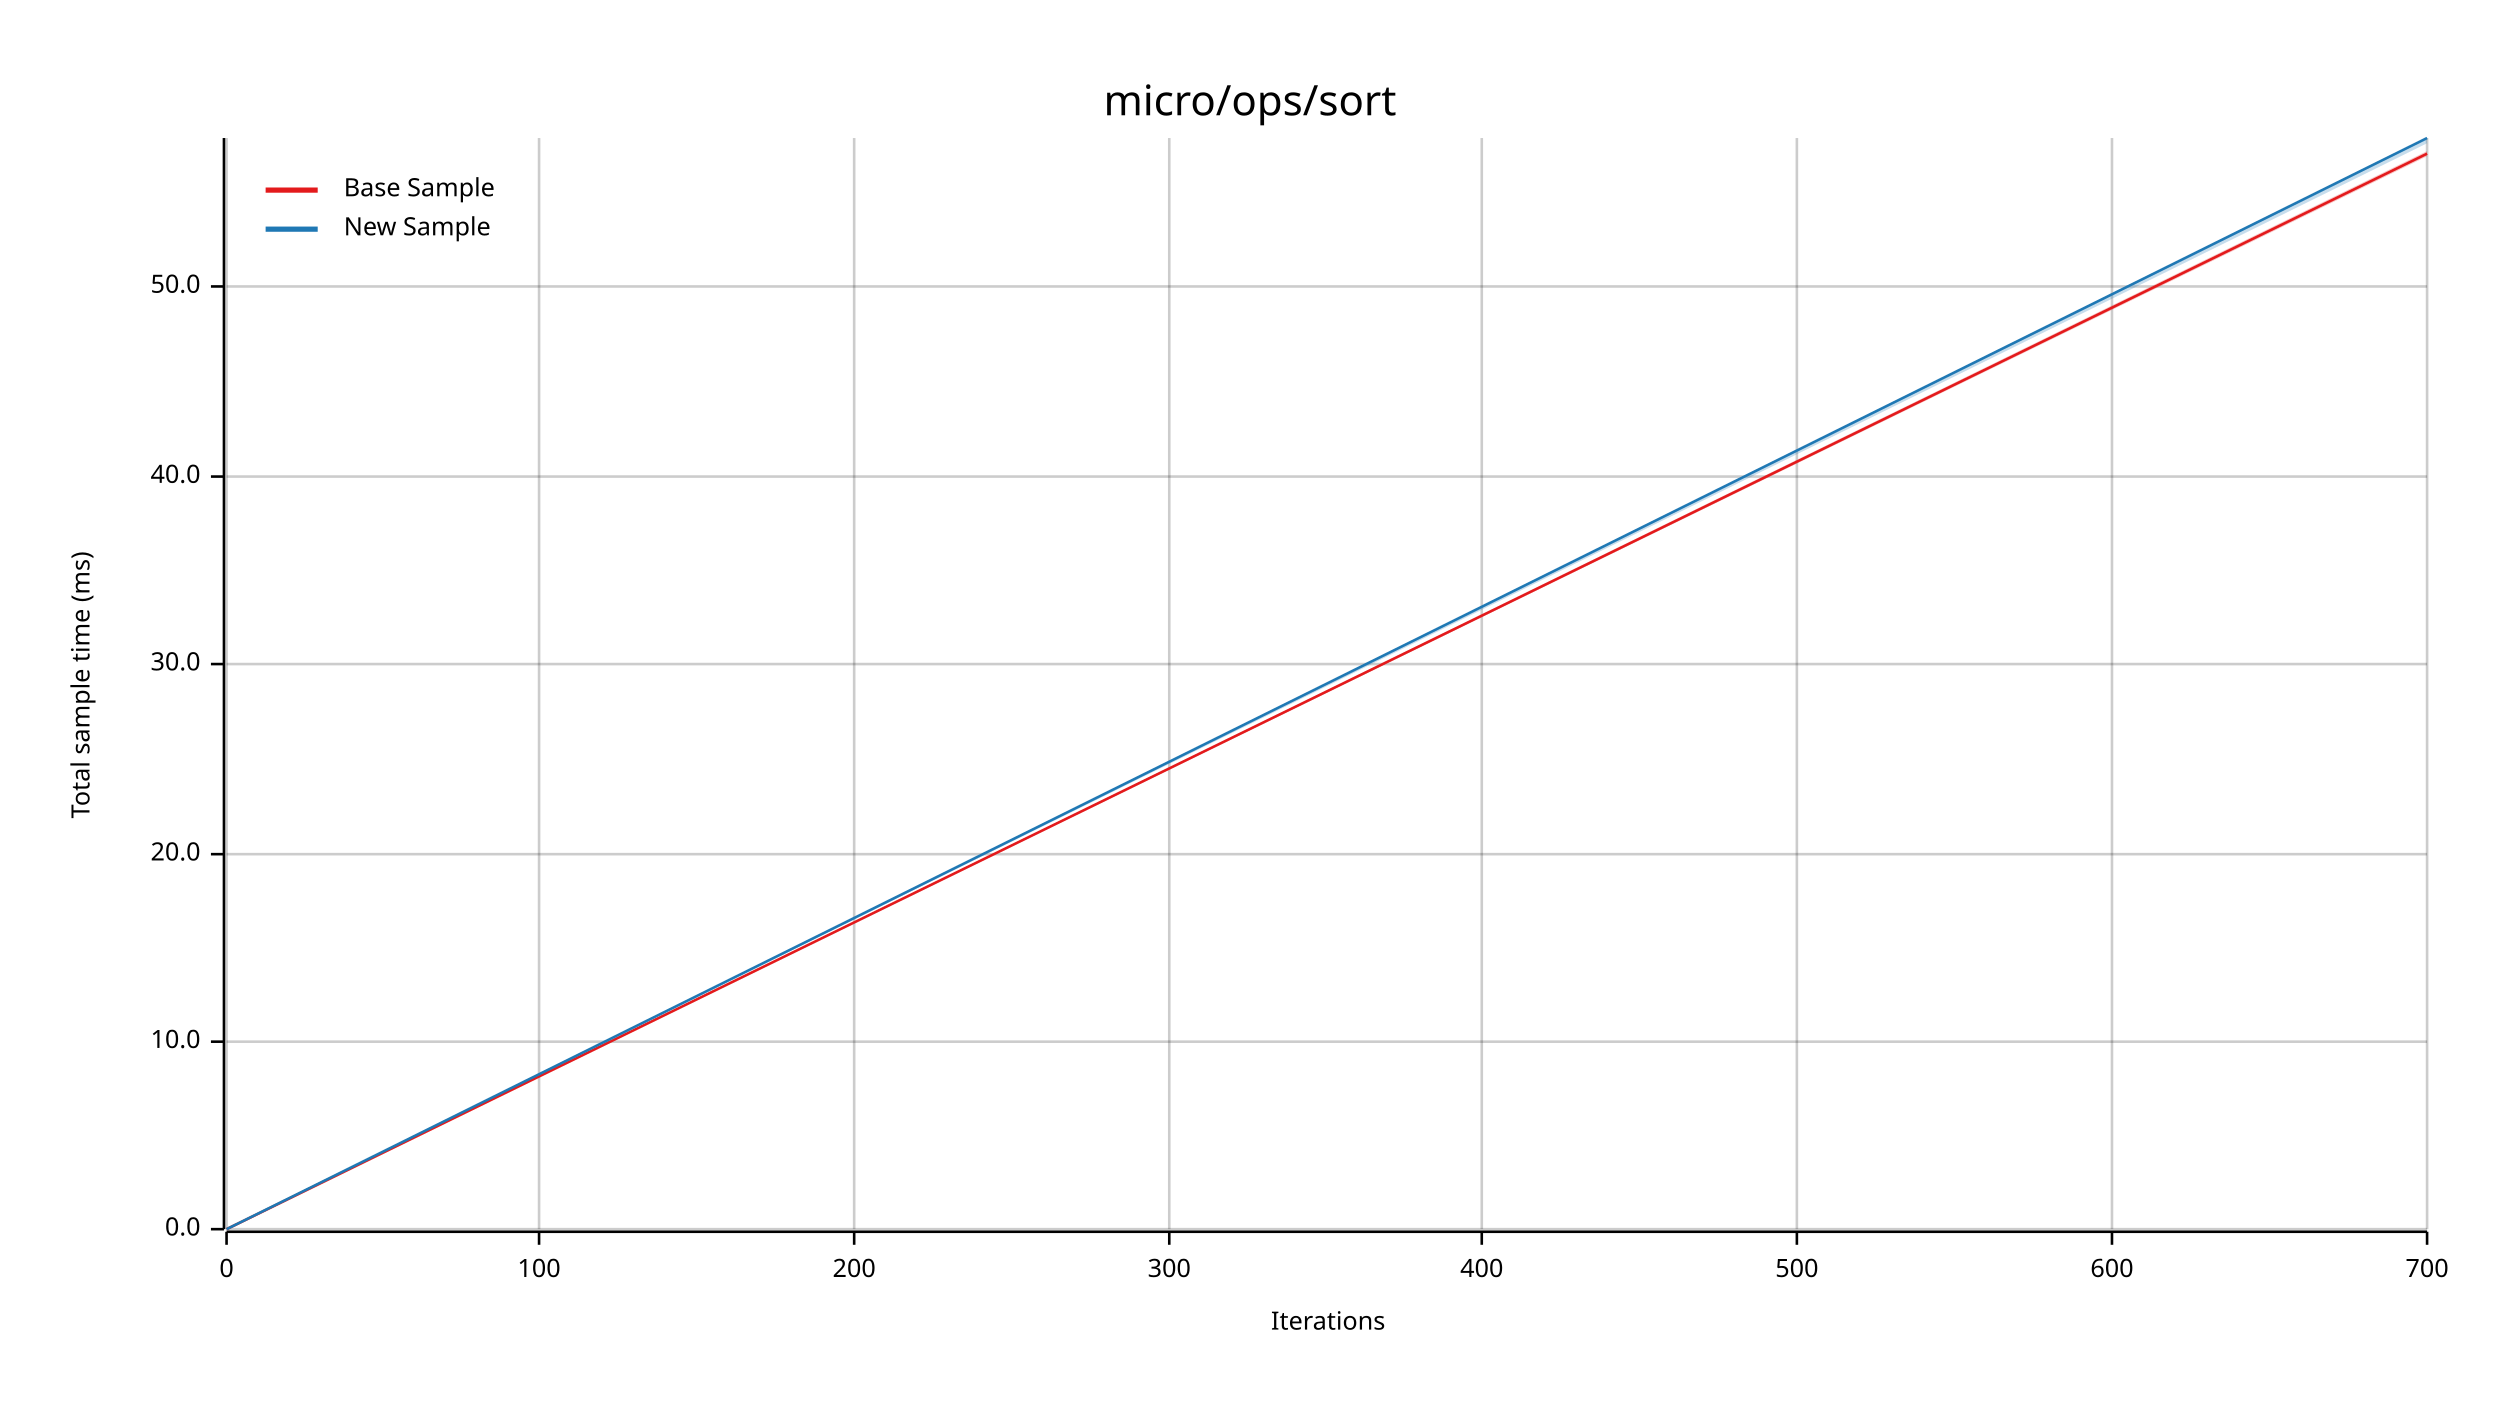
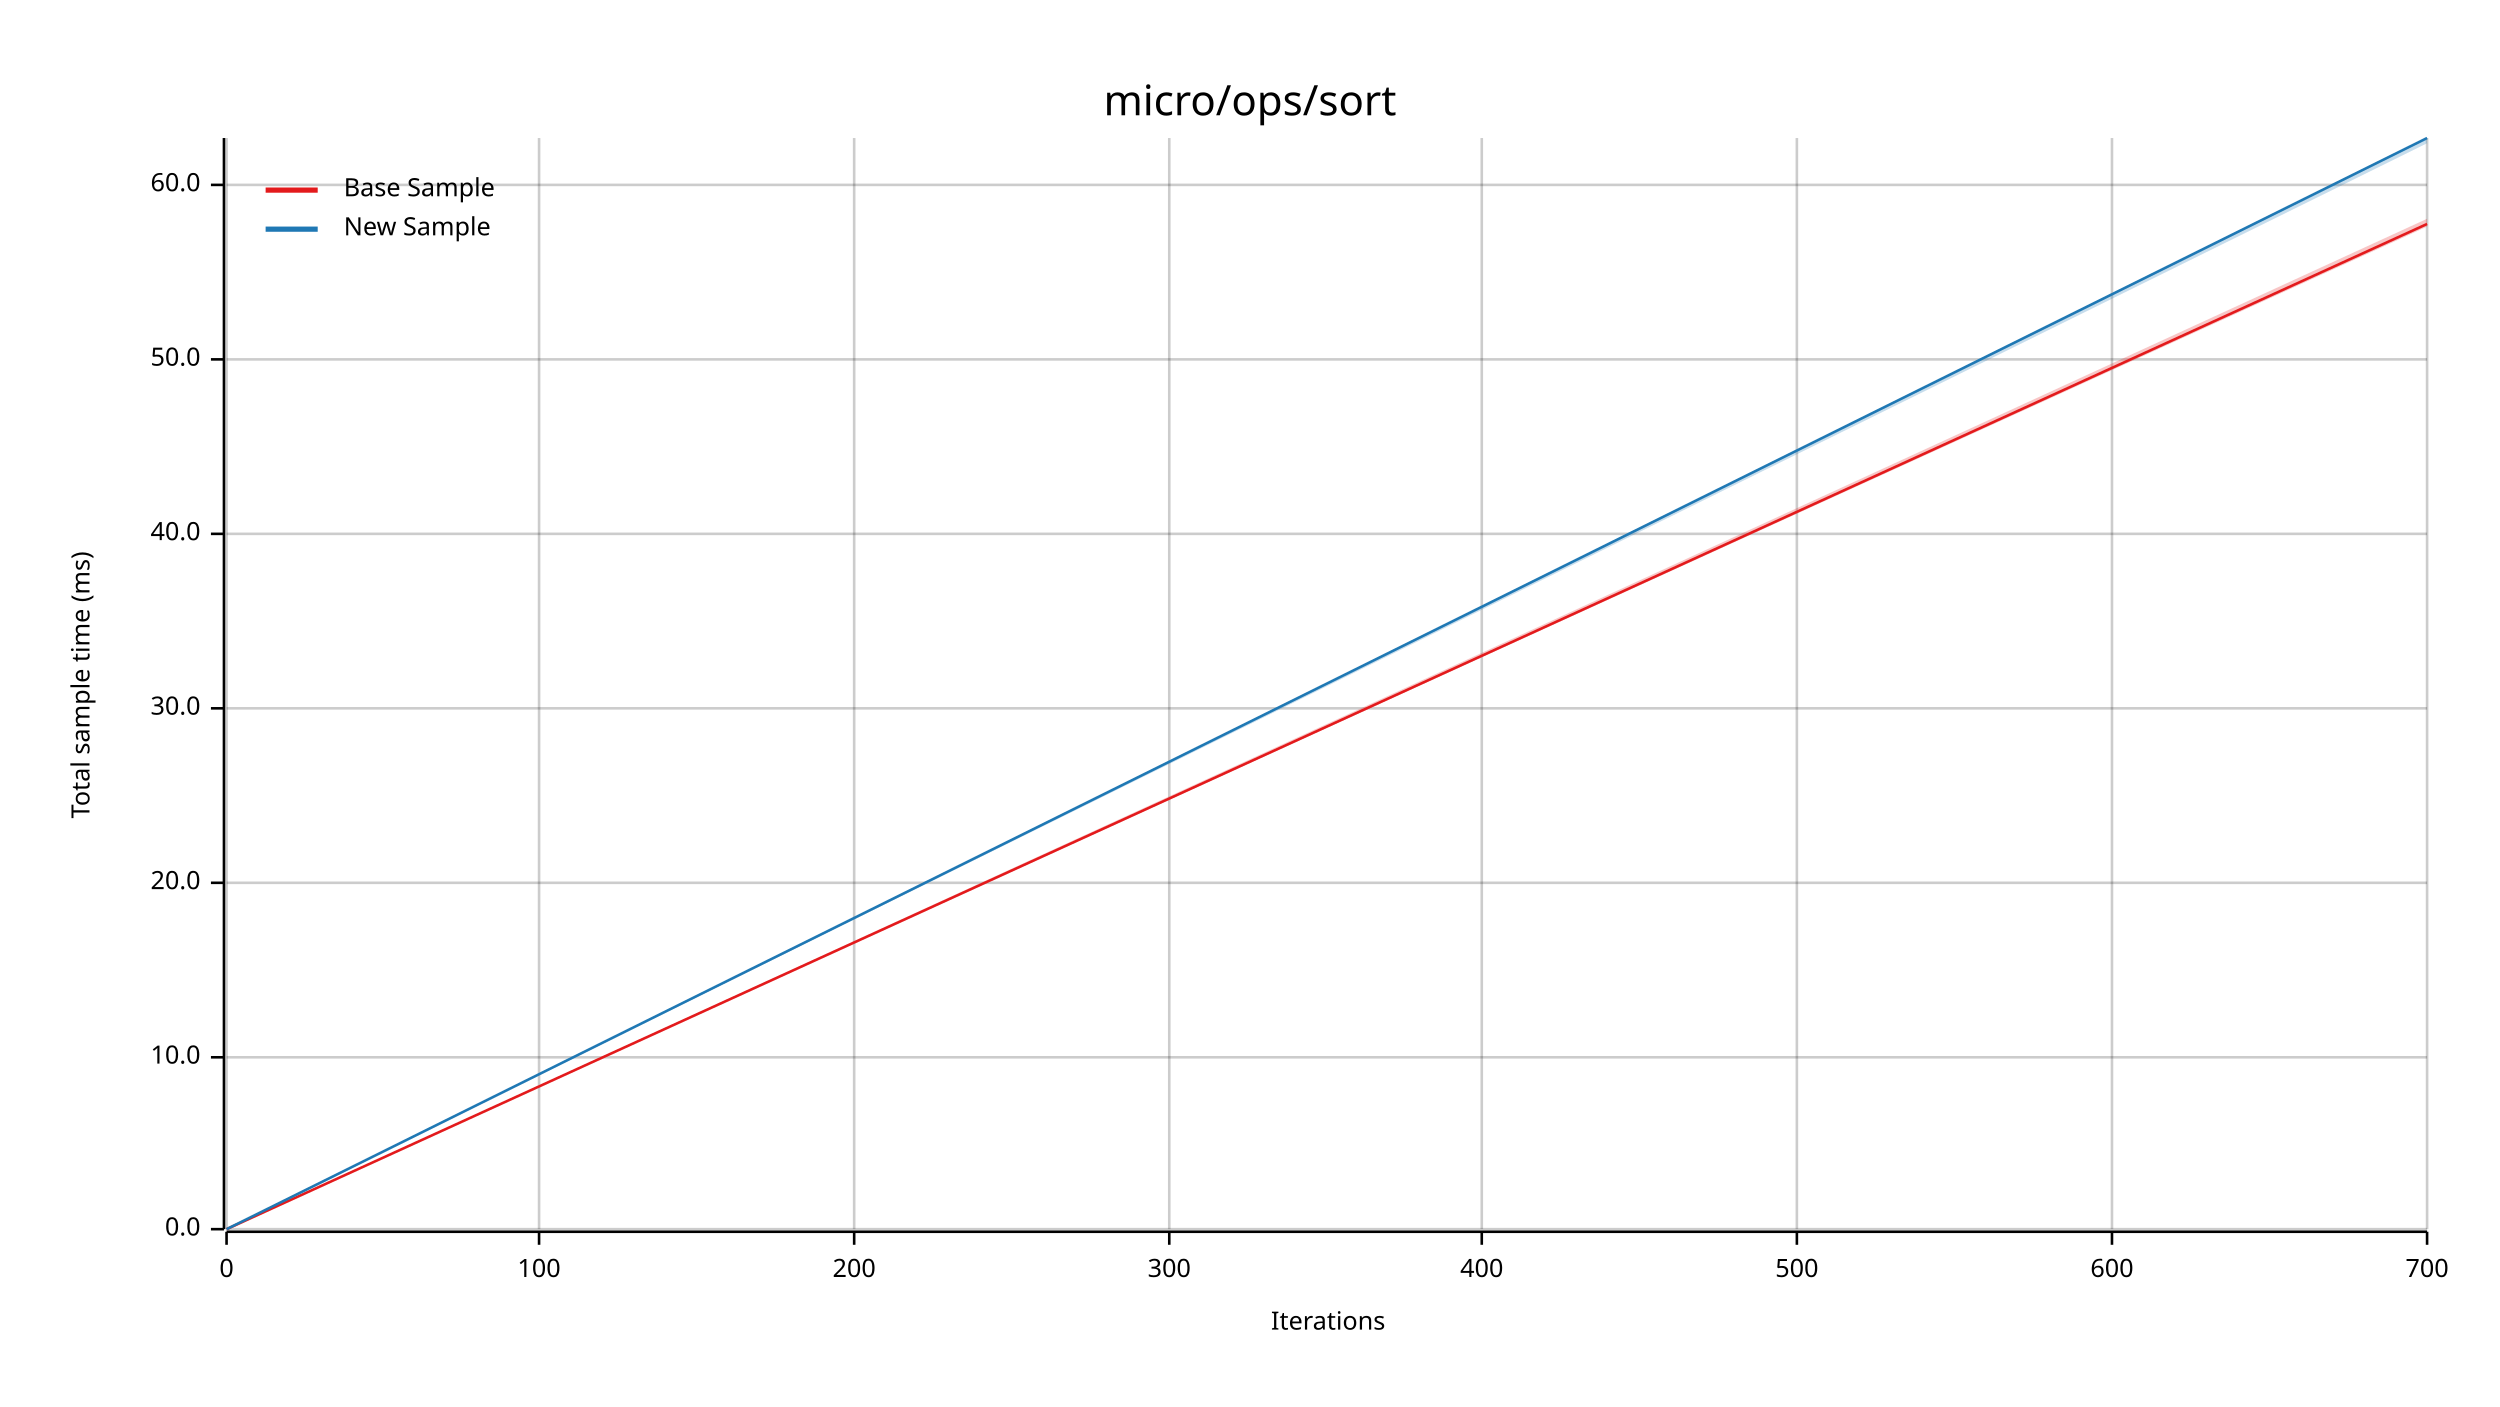
<svg xmlns="http://www.w3.org/2000/svg" width="960" height="540" viewBox="0 0 960 540">
  <text x="480" y="32" dy="0.76em" text-anchor="middle" font-family="sans-serif" font-size="16.129" opacity="1" fill="#000000">
micro/ops/sort
</text>
  <text x="27" y="263" dy="0.76em" text-anchor="middle" font-family="sans-serif" font-size="9.677" opacity="1" fill="#000000" transform="rotate(270, 27, 263)">
Total sample time (ms)
</text>
  <text x="510" y="513" dy="-0.5ex" text-anchor="middle" font-family="sans-serif" font-size="9.677" opacity="1" fill="#000000">
Iterations
</text>
  <line opacity="0.2" stroke="#000000" stroke-width="1" x1="87" y1="472" x2="87" y2="53" />
  <line opacity="0.2" stroke="#000000" stroke-width="1" x1="207" y1="472" x2="207" y2="53" />
  <line opacity="0.2" stroke="#000000" stroke-width="1" x1="328" y1="472" x2="328" y2="53" />
  <line opacity="0.2" stroke="#000000" stroke-width="1" x1="449" y1="472" x2="449" y2="53" />
  <line opacity="0.2" stroke="#000000" stroke-width="1" x1="569" y1="472" x2="569" y2="53" />
  <line opacity="0.2" stroke="#000000" stroke-width="1" x1="690" y1="472" x2="690" y2="53" />
  <line opacity="0.2" stroke="#000000" stroke-width="1" x1="811" y1="472" x2="811" y2="53" />
  <line opacity="0.2" stroke="#000000" stroke-width="1" x1="932" y1="472" x2="932" y2="53" />
  <line opacity="0.2" stroke="#000000" stroke-width="1" x1="87" y1="472" x2="932" y2="472" />
-   <line opacity="0.2" stroke="#000000" stroke-width="1" x1="87" y1="400" x2="932" y2="400" />
-   <line opacity="0.2" stroke="#000000" stroke-width="1" x1="87" y1="328" x2="932" y2="328" />
-   <line opacity="0.2" stroke="#000000" stroke-width="1" x1="87" y1="255" x2="932" y2="255" />
-   <line opacity="0.2" stroke="#000000" stroke-width="1" x1="87" y1="183" x2="932" y2="183" />
-   <line opacity="0.2" stroke="#000000" stroke-width="1" x1="87" y1="110" x2="932" y2="110" />
+   <line opacity="0.2" stroke="#000000" stroke-width="1" x1="87" y1="406" x2="932" y2="406" />
+   <line opacity="0.2" stroke="#000000" stroke-width="1" x1="87" y1="339" x2="932" y2="339" />
+   <line opacity="0.2" stroke="#000000" stroke-width="1" x1="87" y1="272" x2="932" y2="272" />
+   <line opacity="0.2" stroke="#000000" stroke-width="1" x1="87" y1="205" x2="932" y2="205" />
+   <line opacity="0.2" stroke="#000000" stroke-width="1" x1="87" y1="138" x2="932" y2="138" />
+   <line opacity="0.2" stroke="#000000" stroke-width="1" x1="87" y1="71" x2="932" y2="71" />
  <polyline fill="none" opacity="1" stroke="#000000" stroke-width="1" points="86,53 86,472 " />
  <text x="77" y="472" dy="0.5ex" text-anchor="end" font-family="sans-serif" font-size="9.677" opacity="1" fill="#000000">
0.0
</text>
  <polyline fill="none" opacity="1" stroke="#000000" stroke-width="1" points="81,472 86,472 " />
-   <text x="77" y="400" dy="0.5ex" text-anchor="end" font-family="sans-serif" font-size="9.677" opacity="1" fill="#000000">
+   <text x="77" y="406" dy="0.5ex" text-anchor="end" font-family="sans-serif" font-size="9.677" opacity="1" fill="#000000">
10.0
</text>
-   <polyline fill="none" opacity="1" stroke="#000000" stroke-width="1" points="81,400 86,400 " />
-   <text x="77" y="328" dy="0.5ex" text-anchor="end" font-family="sans-serif" font-size="9.677" opacity="1" fill="#000000">
+   <polyline fill="none" opacity="1" stroke="#000000" stroke-width="1" points="81,406 86,406 " />
+   <text x="77" y="339" dy="0.5ex" text-anchor="end" font-family="sans-serif" font-size="9.677" opacity="1" fill="#000000">
20.0
</text>
-   <polyline fill="none" opacity="1" stroke="#000000" stroke-width="1" points="81,328 86,328 " />
-   <text x="77" y="255" dy="0.5ex" text-anchor="end" font-family="sans-serif" font-size="9.677" opacity="1" fill="#000000">
+   <polyline fill="none" opacity="1" stroke="#000000" stroke-width="1" points="81,339 86,339 " />
+   <text x="77" y="272" dy="0.5ex" text-anchor="end" font-family="sans-serif" font-size="9.677" opacity="1" fill="#000000">
30.0
</text>
-   <polyline fill="none" opacity="1" stroke="#000000" stroke-width="1" points="81,255 86,255 " />
-   <text x="77" y="183" dy="0.5ex" text-anchor="end" font-family="sans-serif" font-size="9.677" opacity="1" fill="#000000">
+   <polyline fill="none" opacity="1" stroke="#000000" stroke-width="1" points="81,272 86,272 " />
+   <text x="77" y="205" dy="0.5ex" text-anchor="end" font-family="sans-serif" font-size="9.677" opacity="1" fill="#000000">
40.0
</text>
-   <polyline fill="none" opacity="1" stroke="#000000" stroke-width="1" points="81,183 86,183 " />
-   <text x="77" y="110" dy="0.5ex" text-anchor="end" font-family="sans-serif" font-size="9.677" opacity="1" fill="#000000">
+   <polyline fill="none" opacity="1" stroke="#000000" stroke-width="1" points="81,205 86,205 " />
+   <text x="77" y="138" dy="0.5ex" text-anchor="end" font-family="sans-serif" font-size="9.677" opacity="1" fill="#000000">
50.0
</text>
-   <polyline fill="none" opacity="1" stroke="#000000" stroke-width="1" points="81,110 86,110 " />
+   <polyline fill="none" opacity="1" stroke="#000000" stroke-width="1" points="81,138 86,138 " />
+   <text x="77" y="71" dy="0.5ex" text-anchor="end" font-family="sans-serif" font-size="9.677" opacity="1" fill="#000000">
+ 60.0
+ </text>
+   <polyline fill="none" opacity="1" stroke="#000000" stroke-width="1" points="81,71 86,71 " />
  <polyline fill="none" opacity="1" stroke="#000000" stroke-width="1" points="87,473 932,473 " />
  <text x="87" y="483" dy="0.76em" text-anchor="middle" font-family="sans-serif" font-size="9.677" opacity="1" fill="#000000">
0
</text>
  <polyline fill="none" opacity="1" stroke="#000000" stroke-width="1" points="87,473 87,478 " />
  <text x="207" y="483" dy="0.76em" text-anchor="middle" font-family="sans-serif" font-size="9.677" opacity="1" fill="#000000">
100
</text>
  <polyline fill="none" opacity="1" stroke="#000000" stroke-width="1" points="207,473 207,478 " />
  <text x="328" y="483" dy="0.76em" text-anchor="middle" font-family="sans-serif" font-size="9.677" opacity="1" fill="#000000">
200
</text>
  <polyline fill="none" opacity="1" stroke="#000000" stroke-width="1" points="328,473 328,478 " />
  <text x="449" y="483" dy="0.76em" text-anchor="middle" font-family="sans-serif" font-size="9.677" opacity="1" fill="#000000">
300
</text>
  <polyline fill="none" opacity="1" stroke="#000000" stroke-width="1" points="449,473 449,478 " />
  <text x="569" y="483" dy="0.76em" text-anchor="middle" font-family="sans-serif" font-size="9.677" opacity="1" fill="#000000">
400
</text>
  <polyline fill="none" opacity="1" stroke="#000000" stroke-width="1" points="569,473 569,478 " />
  <text x="690" y="483" dy="0.76em" text-anchor="middle" font-family="sans-serif" font-size="9.677" opacity="1" fill="#000000">
500
</text>
  <polyline fill="none" opacity="1" stroke="#000000" stroke-width="1" points="690,473 690,478 " />
  <text x="811" y="483" dy="0.76em" text-anchor="middle" font-family="sans-serif" font-size="9.677" opacity="1" fill="#000000">
600
</text>
  <polyline fill="none" opacity="1" stroke="#000000" stroke-width="1" points="811,473 811,478 " />
  <text x="932" y="483" dy="0.76em" text-anchor="middle" font-family="sans-serif" font-size="9.677" opacity="1" fill="#000000">
700
</text>
  <polyline fill="none" opacity="1" stroke="#000000" stroke-width="1" points="932,473 932,478 " />
-   <polyline fill="none" opacity="1" stroke="#E31A1C" stroke-width="1" points="87,472 932,59 " />
-   <polygon opacity="0.25" fill="#E31A1C" points="87,472 932,60 932,58 " />
+   <polyline fill="none" opacity="1" stroke="#E31A1C" stroke-width="1" points="87,472 932,86 " />
+   <polygon opacity="0.25" fill="#E31A1C" points="87,472 932,87 932,84 " />
  <polyline fill="none" opacity="1" stroke="#1F78B4" stroke-width="1" points="87,472 932,53 " />
  <polygon opacity="0.25" fill="#1F78B4" points="87,472 932,55 932,53 " />
  <text x="132" y="68" dy="0.76em" text-anchor="start" font-family="sans-serif" font-size="9.677" opacity="1" fill="#000000">
Base Sample
</text>
  <text x="132" y="83" dy="0.76em" text-anchor="start" font-family="sans-serif" font-size="9.677" opacity="1" fill="#000000">
New Sample
</text>
  <polyline fill="none" opacity="1" stroke="#E31A1C" stroke-width="2" points="102,73 122,73 " />
  <polyline fill="none" opacity="1" stroke="#1F78B4" stroke-width="2" points="102,88 122,88 " />
</svg>
